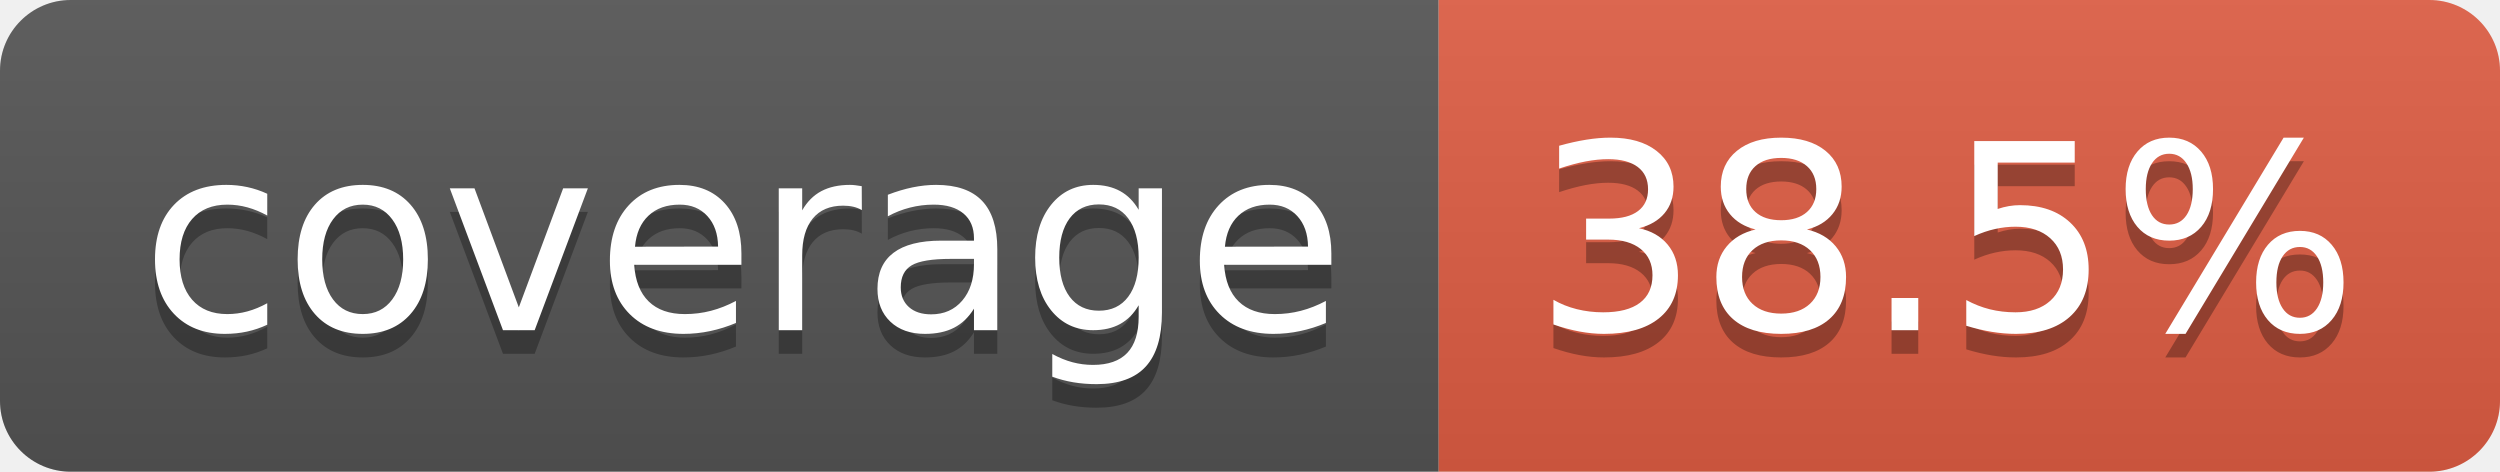
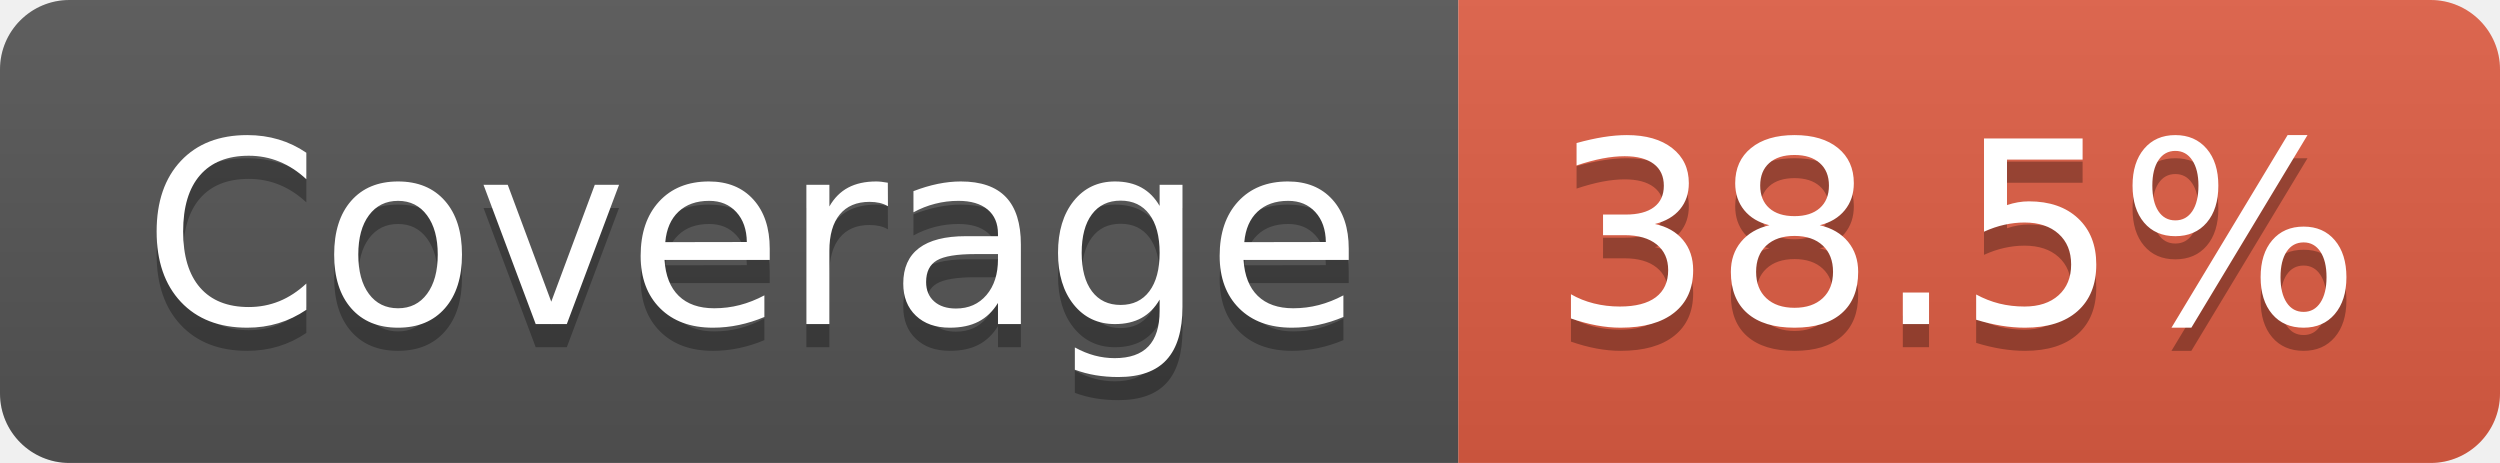
- <svg xmlns="http://www.w3.org/2000/svg" width="106" height="20" role="img" aria-label="coverage: 38.5%">
+ <svg xmlns="http://www.w3.org/2000/svg" width="108" height="20" role="img" aria-label="Coverage: 38.5%">
  <linearGradient id="s" x2="0" y2="100%">
    <stop offset="0" stop-color="#bbb" stop-opacity=".1" />
    <stop offset="1" stop-opacity=".1" />
  </linearGradient>
  <clipPath id="r">
-     <rect width="106" height="20" rx="3" fill="#fff" />
+     <rect width="108" height="20" rx="3" fill="#fff" />
  </clipPath>
  <g clip-path="url(#r)">
-     <rect width="61" height="20" fill="#555" />
-     <rect x="61" width="45" height="20" fill="#e05d44" />
-     <rect width="106" height="20" fill="url(#s)" />
+     <rect width="63" height="20" fill="#555" />
+     <rect x="63" width="45" height="20" fill="#e05d44" />
+     <rect width="108" height="20" fill="url(#s)" />
  </g>
  <g fill="#fff" text-anchor="middle" font-family="Verdana,Geneva,DejaVu Sans,sans-serif" text-rendering="geometricPrecision" font-size="110">
-     <text aria-hidden="true" x="315" y="150" fill="#010101" fill-opacity=".3" transform="scale(.1)" textLength="510">coverage</text>
-     <text x="315" y="140" transform="scale(.1)" fill="#fff" textLength="510">coverage</text>
-     <text aria-hidden="true" x="825" y="150" fill="#010101" fill-opacity=".3" transform="scale(.1)" textLength="350">38.5%</text>
-     <text x="825" y="140" transform="scale(.1)" fill="#fff" textLength="350">38.5%</text>
+     <text aria-hidden="true" x="325" y="150" fill="#010101" fill-opacity=".3" transform="scale(.1)" textLength="527">Coverage</text>
+     <text x="325" y="140" transform="scale(.1)" fill="#fff" textLength="527">Coverage</text>
+     <text aria-hidden="true" x="845" y="150" fill="#010101" fill-opacity=".3" transform="scale(.1)" textLength="350">38.5%</text>
+     <text x="845" y="140" transform="scale(.1)" fill="#fff" textLength="350">38.5%</text>
  </g>
</svg>
